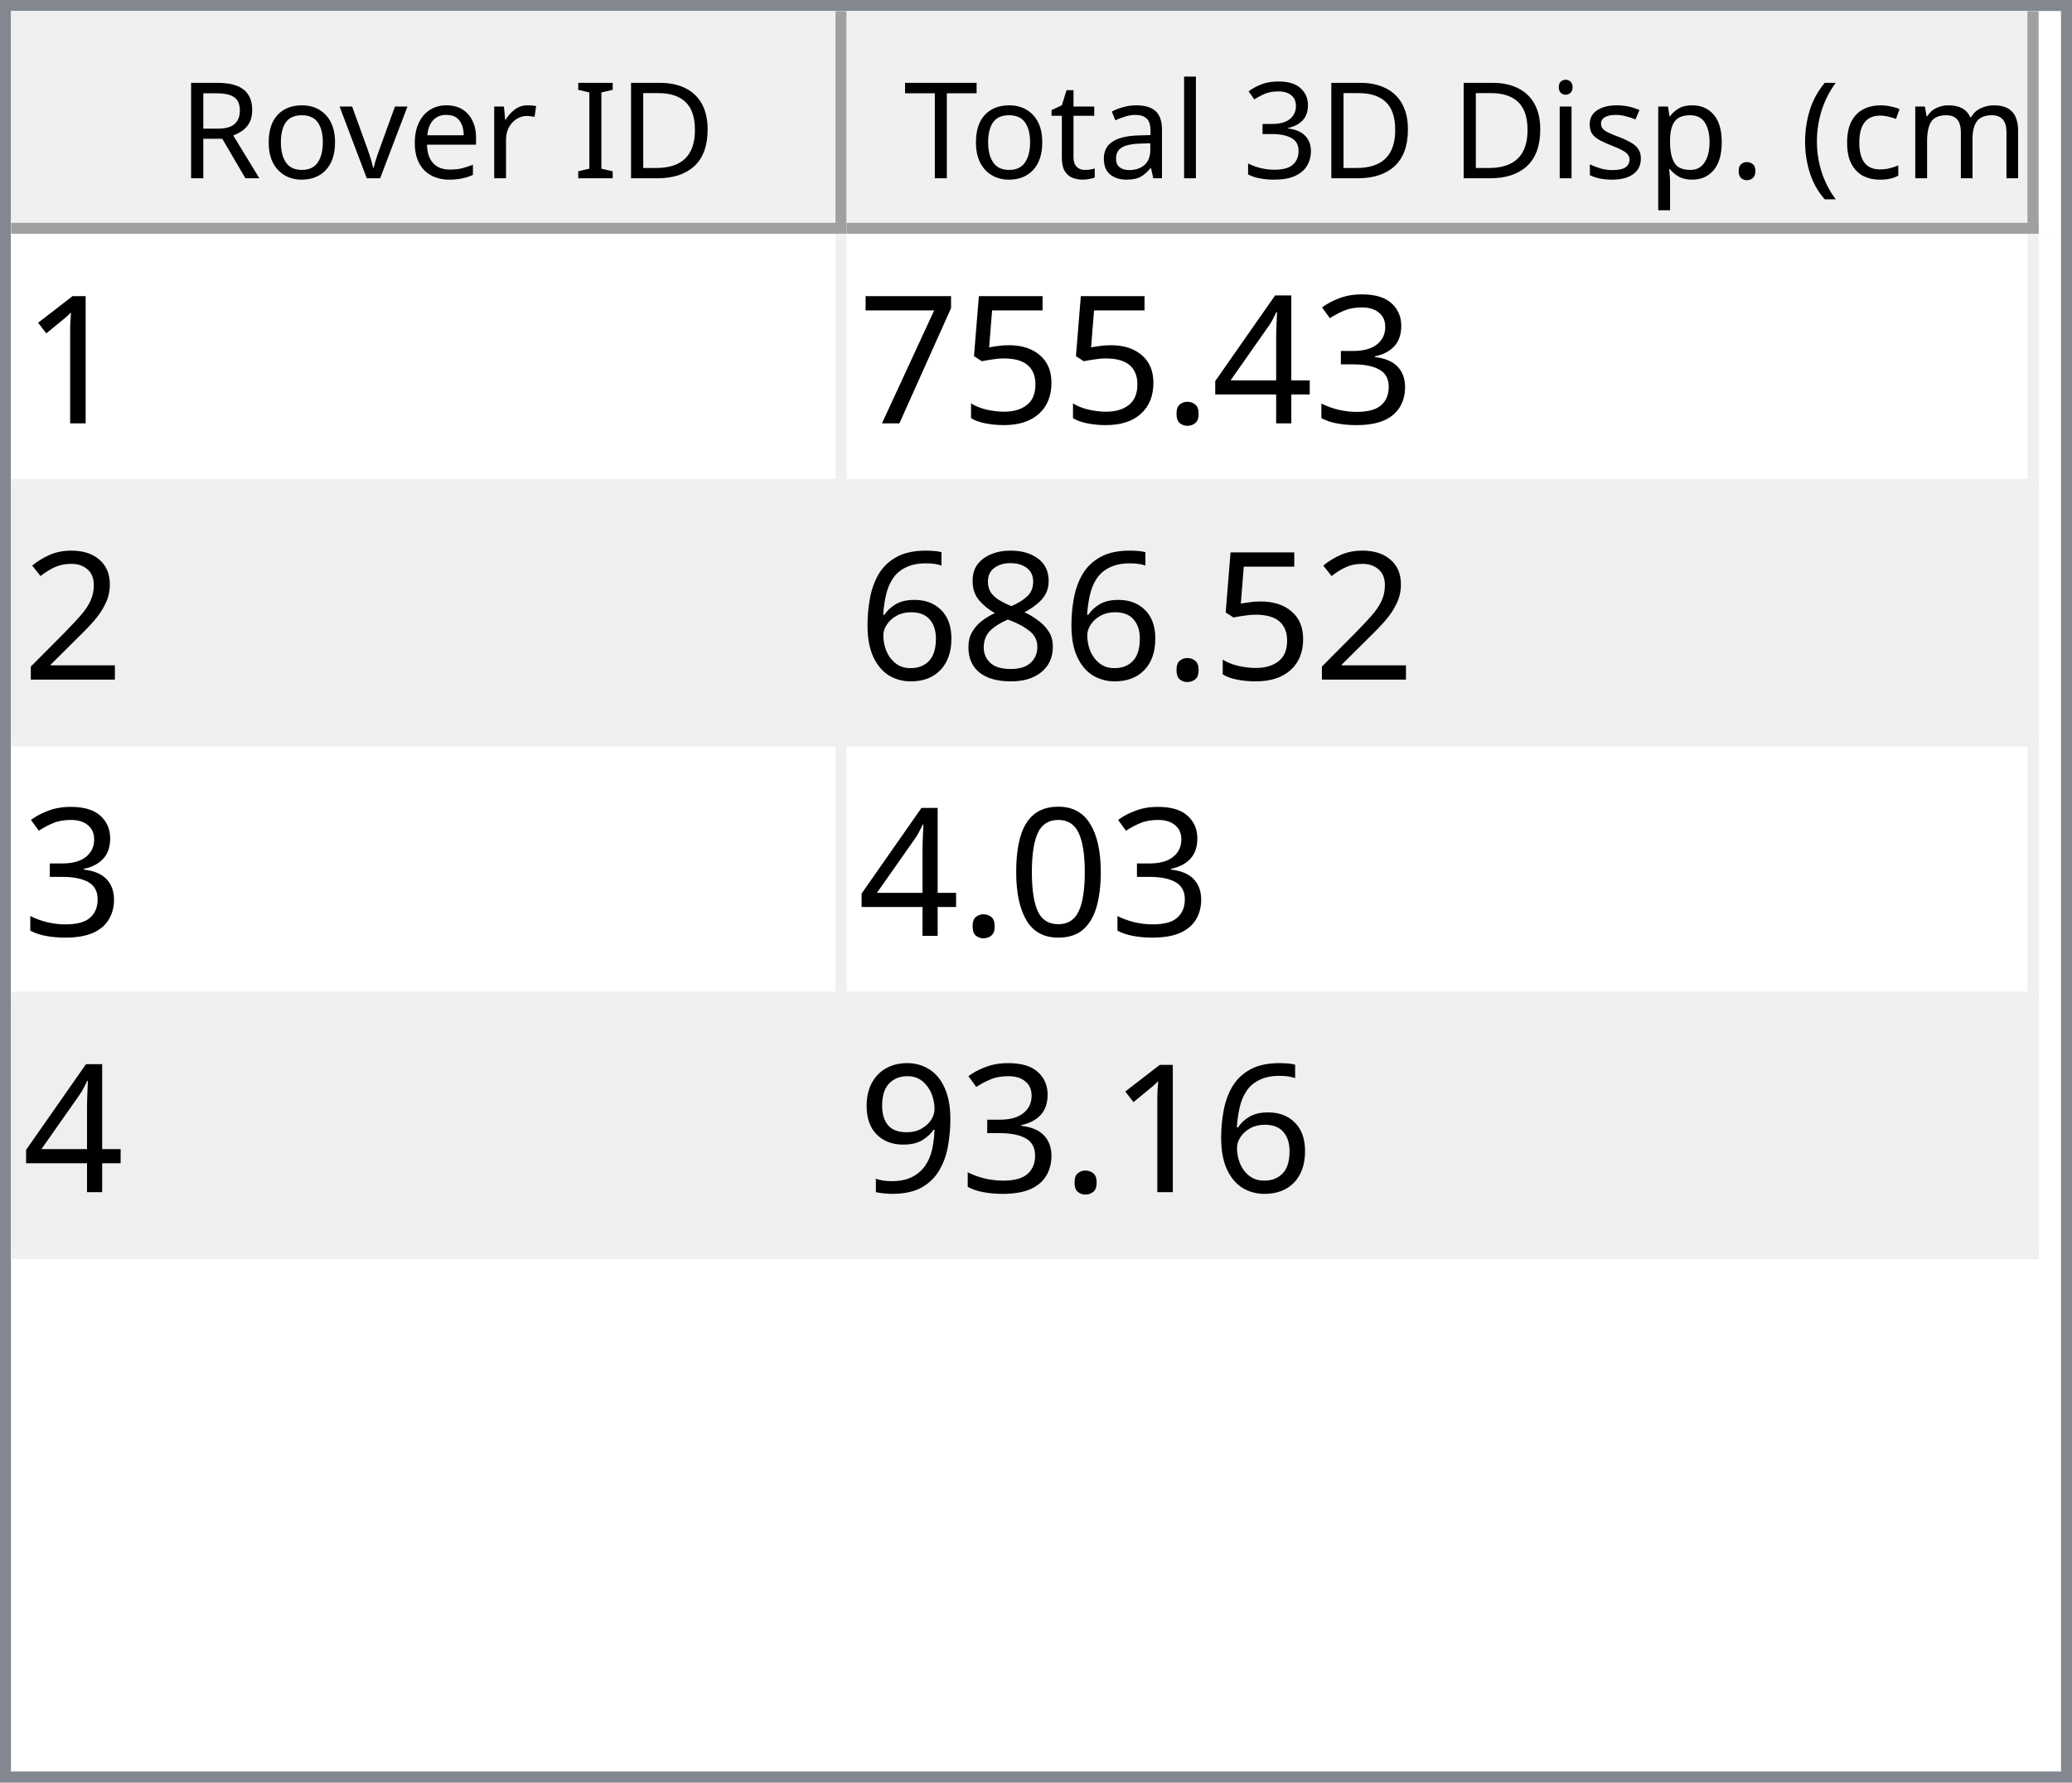
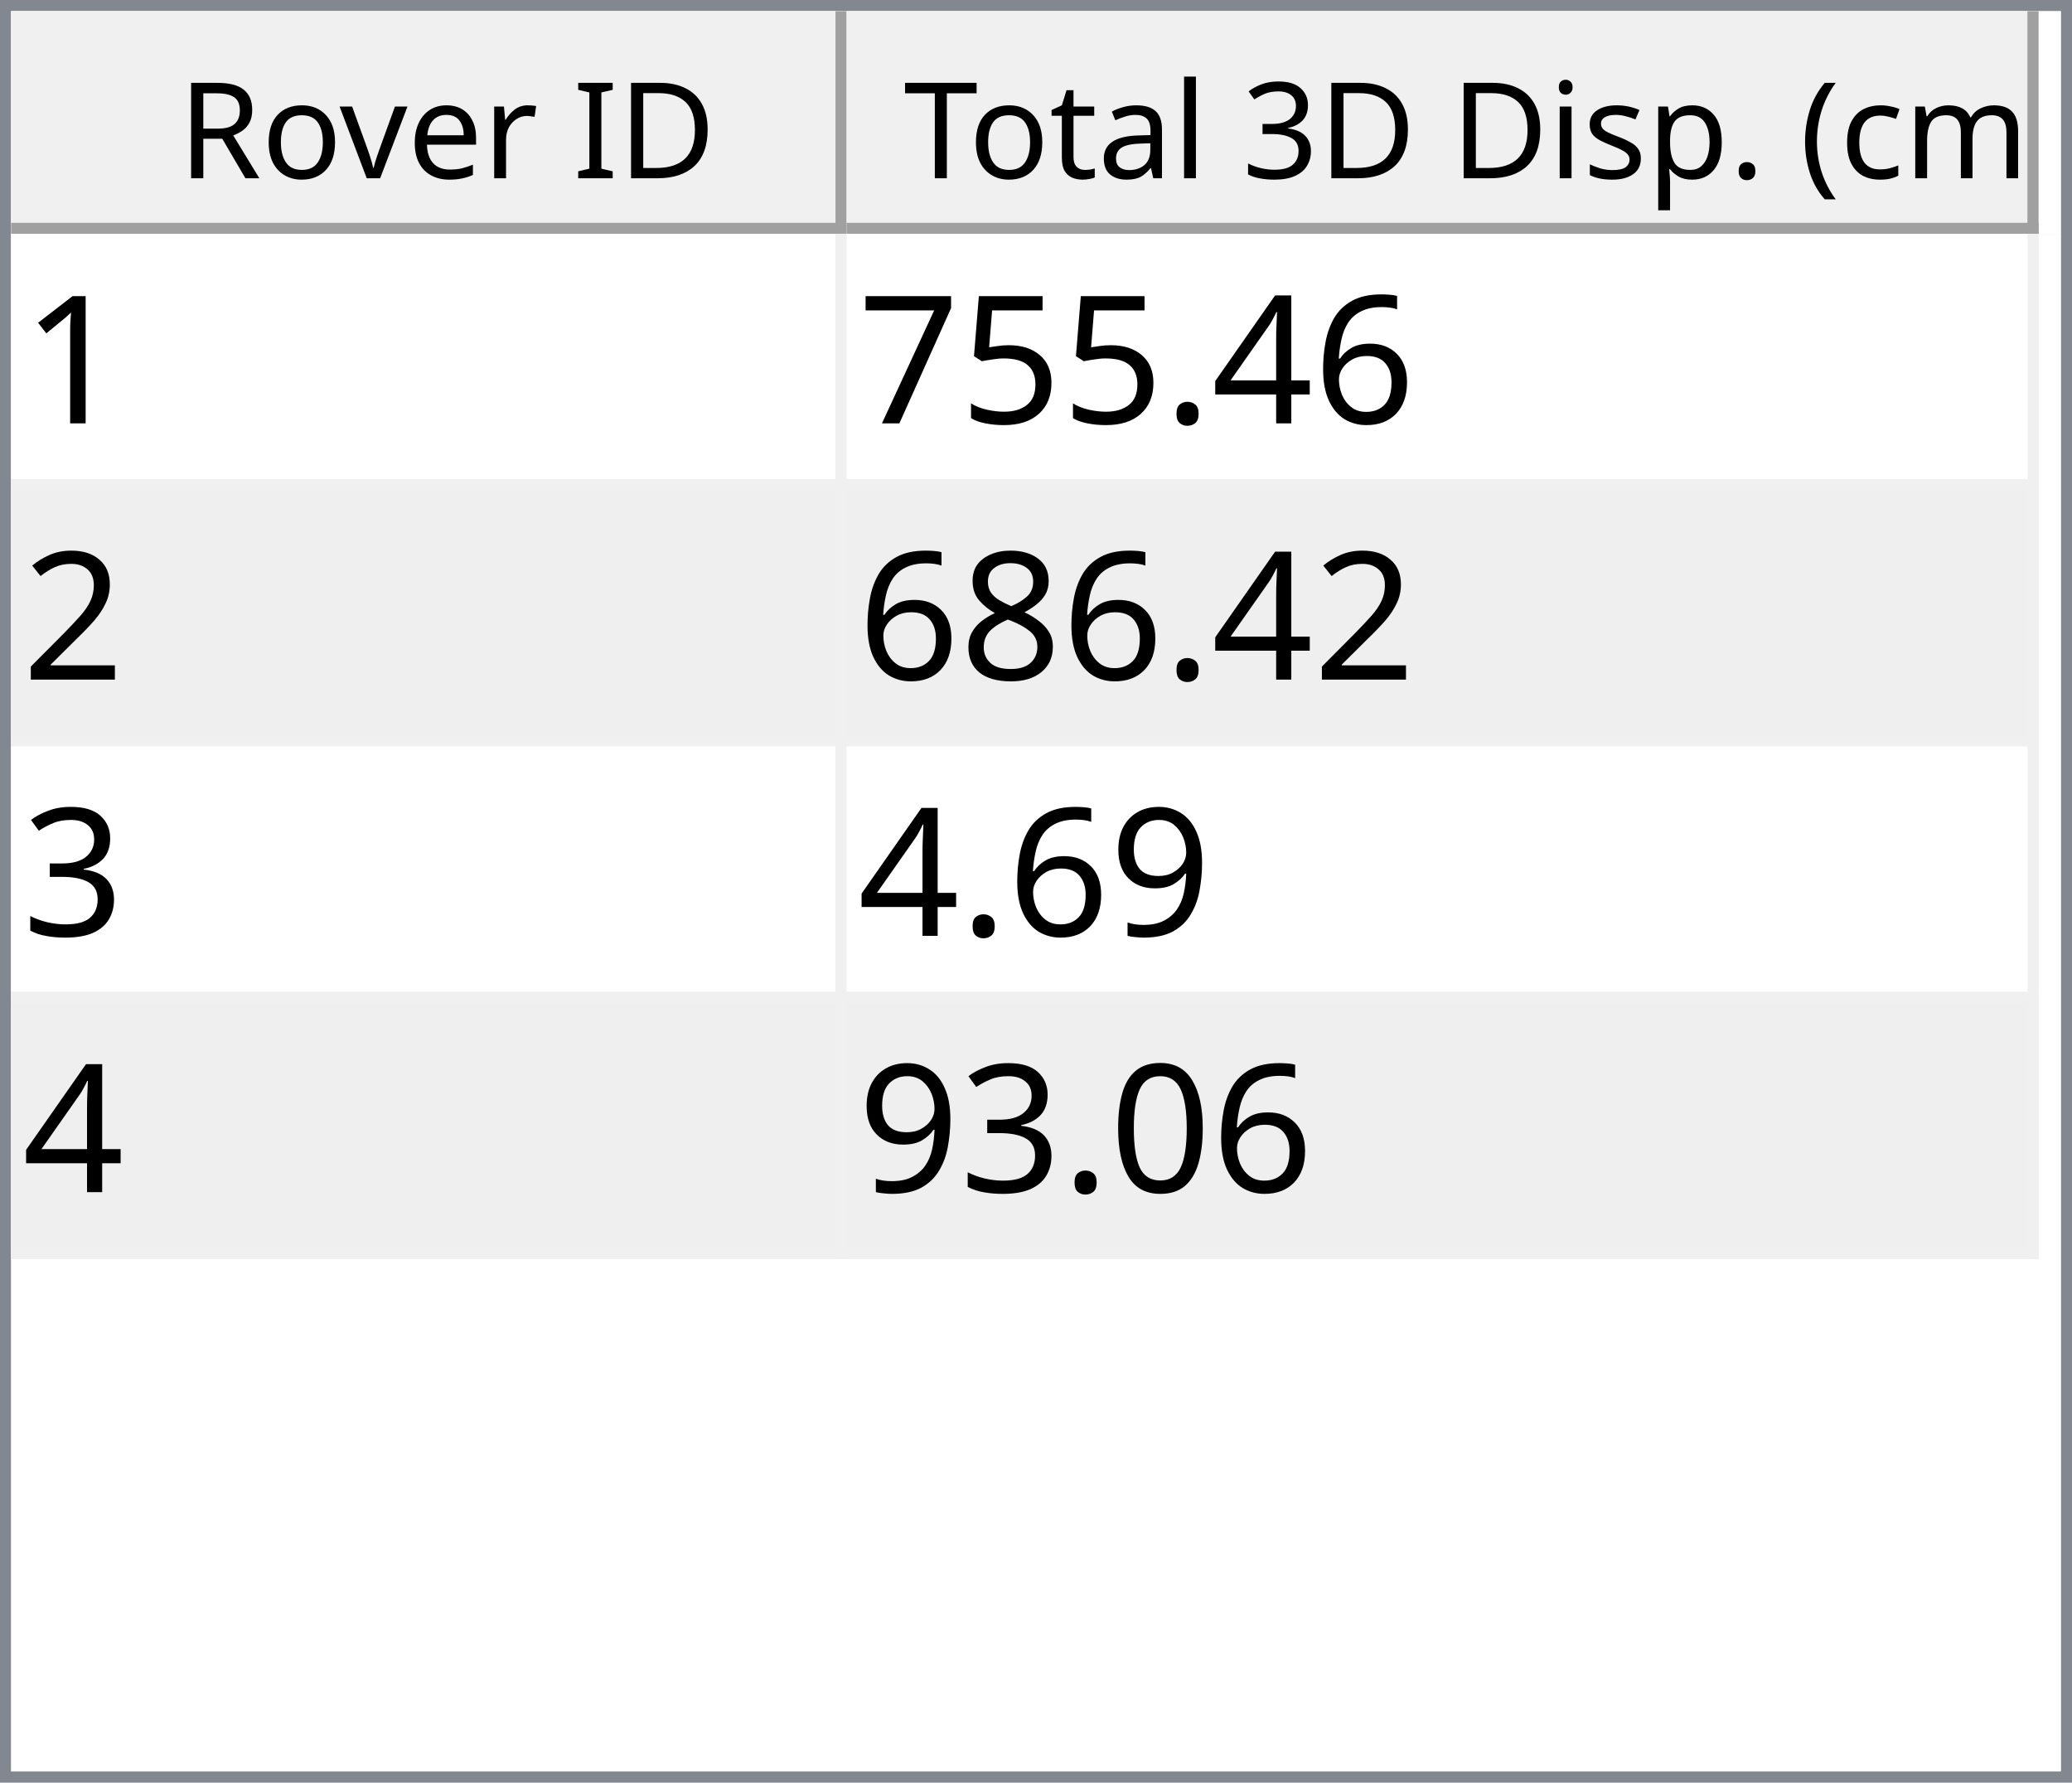
<svg xmlns="http://www.w3.org/2000/svg" style="fill-opacity:1; color-rendering:auto; color-interpolation:auto; text-rendering:auto; stroke:black; stroke-linecap:square; stroke-miterlimit:10; shape-rendering:auto; stroke-opacity:1; fill:black; stroke-dasharray:none; font-weight:normal; stroke-width:1; font-family:'Dialog'; font-style:normal; stroke-linejoin:miter; font-size:12px; stroke-dashoffset:0; image-rendering:auto;" width="186" height="160">
  <defs id="genericDefs" />
  <g>
    <defs id="defs1">
      <clipPath clipPathUnits="userSpaceOnUse" id="clipPath1">
        <path d="M0 0 L186 0 L186 160 L0 160 L0 0 Z" />
      </clipPath>
      <clipPath clipPathUnits="userSpaceOnUse" id="clipPath2">
        <path d="M0 0 L0 160 L186 160 L186 0 Z" />
      </clipPath>
      <clipPath clipPathUnits="userSpaceOnUse" id="clipPath3">
        <path d="M0 0 L0 20 L184 20 L184 0 Z" />
      </clipPath>
      <clipPath clipPathUnits="userSpaceOnUse" id="clipPath4">
        <path d="M0 0 L0 20 L75 20 L75 0 Z" />
      </clipPath>
      <clipPath clipPathUnits="userSpaceOnUse" id="clipPath5">
        <path d="M1 1 L1 19 L74 19 L74 1 Z" />
      </clipPath>
      <clipPath clipPathUnits="userSpaceOnUse" id="clipPath6">
        <path d="M0 0 L0 18 L73 18 L73 0 Z" />
      </clipPath>
      <clipPath clipPathUnits="userSpaceOnUse" id="clipPath7">
        <path d="M-0.5 -0.5 L-0.5 19.5 L74.5 19.5 L74.5 -0.5 Z" />
      </clipPath>
      <clipPath clipPathUnits="userSpaceOnUse" id="clipPath8">
        <path d="M0 0 L0 20 L107 20 L107 0 Z" />
      </clipPath>
      <clipPath clipPathUnits="userSpaceOnUse" id="clipPath9">
        <path d="M1 1 L1 19 L106 19 L106 1 Z" />
      </clipPath>
      <clipPath clipPathUnits="userSpaceOnUse" id="clipPath10">
        <path d="M0 0 L0 18 L105 18 L105 0 Z" />
      </clipPath>
      <clipPath clipPathUnits="userSpaceOnUse" id="clipPath11">
        <path d="M-0.5 -0.5 L-0.5 19.5 L106.5 19.5 L106.5 -0.5 Z" />
      </clipPath>
      <clipPath clipPathUnits="userSpaceOnUse" id="clipPath12">
        <path d="M0 0 L0 138 L184 138 L184 0 Z" />
      </clipPath>
      <clipPath clipPathUnits="userSpaceOnUse" id="clipPath13">
        <path d="M0 0 L0 92 L182 92 L182 0 Z" />
      </clipPath>
      <clipPath clipPathUnits="userSpaceOnUse" id="clipPath14">
        <path d="M-0.5 -0.5 L-0.5 91.5 L181.5 91.5 L181.5 -0.5 Z" />
      </clipPath>
      <clipPath clipPathUnits="userSpaceOnUse" id="clipPath15">
        <path d="M0 0 L0 22 L74 22 L74 0 Z" />
      </clipPath>
      <clipPath clipPathUnits="userSpaceOnUse" id="clipPath16">
        <path d="M0 0 L0 22 L106 22 L106 0 Z" />
      </clipPath>
      <font horiz-adv-x="64.551" id="font1">
        <font-face ascent="107.91" descent="25.098" units-per-em="100" style="font-style:normal; font-family:Segoe UI; font-weight:normal;" />
        <missing-glyph horiz-adv-x="64.551" d="M8.109 0 L8.109 68.266 L56.453 68.266 L56.453 0 L8.109 0 ZM15.328 7.234 L49.219 7.234 L49.219 61.031 L15.328 61.031 L15.328 7.234 Z" />
        <glyph unicode="D" horiz-adv-x="70.117" d="M9.188 0 L9.188 70.016 L28.516 70.016 Q65.531 70.016 65.531 35.891 Q65.531 19.672 55.25 9.836 Q44.969 0 27.734 0 L9.188 0 ZM17.391 62.594 L17.391 7.422 L27.828 7.422 Q41.609 7.422 49.273 14.797 Q56.938 22.172 56.938 35.688 Q56.938 62.594 28.328 62.594 L17.391 62.594 Z" />
        <glyph unicode="I" horiz-adv-x="26.611" d="M17.391 0 L9.188 0 L9.188 70.016 L17.391 70.016 L17.391 0 Z" />
        <glyph unicode=" " horiz-adv-x="27.393" d="" />
        <glyph unicode="r" horiz-adv-x="34.766" d="M34.188 41.891 Q32.078 43.5 28.125 43.5 Q23 43.5 19.555 38.672 Q16.109 33.844 16.109 25.484 L16.109 0 L8.109 0 L8.109 50 L16.109 50 L16.109 39.703 L16.312 39.703 Q18.016 44.969 21.531 47.922 Q25.047 50.875 29.391 50.875 Q32.516 50.875 34.188 50.203 L34.188 41.891 Z" />
        <glyph unicode="e" horiz-adv-x="52.295" d="M48.297 23 L12.984 23 Q13.188 14.656 17.484 10.109 Q21.781 5.562 29.297 5.562 Q37.75 5.562 44.828 11.141 L44.828 3.609 Q38.234 -1.172 27.391 -1.172 Q16.797 -1.172 10.742 5.641 Q4.688 12.453 4.688 24.812 Q4.688 36.469 11.305 43.82 Q17.922 51.172 27.734 51.172 Q37.547 51.172 42.922 44.828 Q48.297 38.484 48.297 27.203 L48.297 23 ZM40.094 29.781 Q40.047 36.719 36.75 40.578 Q33.453 44.438 27.594 44.438 Q21.922 44.438 17.969 40.383 Q14.016 36.328 13.094 29.781 L40.094 29.781 Z" />
        <glyph unicode="v" horiz-adv-x="47.9" d="M47.406 50 L27.484 0 L19.625 0 L0.688 50 L9.469 50 L22.172 13.672 Q23.578 9.672 23.922 6.688 L24.125 6.688 Q24.609 10.453 25.688 13.484 L38.969 50 L47.406 50 Z" />
        <glyph unicode="o" horiz-adv-x="58.594" d="M29 -1.172 Q17.922 -1.172 11.305 5.836 Q4.688 12.844 4.688 24.422 Q4.688 37.016 11.57 44.094 Q18.453 51.172 30.172 51.172 Q41.359 51.172 47.633 44.289 Q53.906 37.406 53.906 25.203 Q53.906 13.234 47.141 6.031 Q40.375 -1.172 29 -1.172 ZM29.594 44.438 Q21.875 44.438 17.383 39.188 Q12.891 33.938 12.891 24.703 Q12.891 15.828 17.43 10.695 Q21.969 5.562 29.594 5.562 Q37.359 5.562 41.531 10.594 Q45.703 15.625 45.703 24.906 Q45.703 34.281 41.531 39.359 Q37.359 44.438 29.594 44.438 Z" />
        <glyph unicode="R" horiz-adv-x="59.814" d="M59.375 0 L49.609 0 L37.891 19.625 Q36.281 22.359 34.766 24.289 Q33.25 26.219 31.664 27.438 Q30.078 28.656 28.25 29.219 Q26.422 29.781 24.125 29.781 L17.391 29.781 L17.391 0 L9.188 0 L9.188 70.016 L30.078 70.016 Q34.672 70.016 38.555 68.867 Q42.438 67.719 45.289 65.375 Q48.141 63.031 49.758 59.547 Q51.375 56.062 51.375 51.375 Q51.375 47.703 50.273 44.656 Q49.172 41.609 47.148 39.211 Q45.125 36.812 42.266 35.133 Q39.406 33.453 35.844 32.516 L35.844 32.328 Q37.594 31.547 38.891 30.547 Q40.188 29.547 41.359 28.18 Q42.531 26.812 43.68 25.078 Q44.828 23.344 46.234 21.047 L59.375 0 ZM17.391 62.594 L17.391 37.203 L28.516 37.203 Q31.594 37.203 34.203 38.133 Q36.812 39.062 38.719 40.797 Q40.625 42.531 41.703 45.047 Q42.781 47.562 42.781 50.688 Q42.781 56.297 39.141 59.445 Q35.5 62.594 28.609 62.594 L17.391 62.594 Z" />
        <glyph unicode=")" horiz-adv-x="30.176" d="M8.297 -15.922 L1.172 -15.922 Q16.406 2.344 16.406 26.812 Q16.406 51.469 1.078 70.016 L8.297 70.016 Q23.531 52.156 23.531 26.703 Q23.531 1.375 8.297 -15.922 Z" />
        <glyph unicode="m" horiz-adv-x="86.133" d="M79.109 0 L71.094 0 L71.094 28.719 Q71.094 37.016 68.531 40.727 Q65.969 44.438 59.906 44.438 Q54.781 44.438 51.195 39.75 Q47.609 35.062 47.609 28.516 L47.609 0 L39.594 0 L39.594 29.688 Q39.594 44.438 28.219 44.438 Q22.953 44.438 19.531 40.016 Q16.109 35.594 16.109 28.516 L16.109 0 L8.109 0 L8.109 50 L16.109 50 L16.109 42.094 L16.312 42.094 Q21.625 51.172 31.844 51.172 Q36.969 51.172 40.773 48.312 Q44.578 45.453 46 40.828 Q51.562 51.172 62.594 51.172 Q79.109 51.172 79.109 30.812 L79.109 0 Z" />
        <glyph unicode="c" horiz-adv-x="46.191" d="M42.188 2.297 Q36.422 -1.172 28.516 -1.172 Q17.828 -1.172 11.258 5.789 Q4.688 12.75 4.688 23.828 Q4.688 36.188 11.766 43.68 Q18.844 51.172 30.672 51.172 Q37.25 51.172 42.281 48.734 L42.281 40.531 Q36.719 44.438 30.375 44.438 Q22.703 44.438 17.797 38.945 Q12.891 33.453 12.891 24.516 Q12.891 15.719 17.508 10.641 Q22.125 5.562 29.891 5.562 Q36.422 5.562 42.188 9.906 L42.188 2.297 Z" />
        <glyph unicode="(" horiz-adv-x="30.176" d="M29.109 -15.922 L21.969 -15.922 Q6.844 1.375 6.844 26.703 Q6.844 52.156 21.969 70.016 L29.203 70.016 Q13.875 51.469 13.875 26.812 Q13.875 2.344 29.109 -15.922 Z" />
        <glyph unicode="." horiz-adv-x="21.68" d="M10.891 -1.078 Q8.641 -1.078 7.055 0.539 Q5.469 2.156 5.469 4.391 Q5.469 6.641 7.055 8.273 Q8.641 9.906 10.891 9.906 Q13.188 9.906 14.797 8.273 Q16.406 6.641 16.406 4.391 Q16.406 2.156 14.797 0.539 Q13.188 -1.078 10.891 -1.078 Z" />
        <glyph unicode="p" horiz-adv-x="58.789" d="M16.312 7.234 L16.109 7.234 L16.109 -23 L8.109 -23 L8.109 50 L16.109 50 L16.109 41.219 L16.312 41.219 Q22.219 51.172 33.594 51.172 Q43.266 51.172 48.688 44.461 Q54.109 37.75 54.109 26.469 Q54.109 13.922 48 6.375 Q41.891 -1.172 31.297 -1.172 Q21.578 -1.172 16.312 7.234 ZM16.109 27.391 L16.109 20.406 Q16.109 14.203 20.141 9.883 Q24.172 5.562 30.375 5.562 Q37.641 5.562 41.773 11.133 Q45.906 16.703 45.906 26.609 Q45.906 34.969 42.047 39.703 Q38.188 44.438 31.594 44.438 Q24.609 44.438 20.359 39.578 Q16.109 34.719 16.109 27.391 Z" />
        <glyph unicode="s" horiz-adv-x="42.432" d="M5.078 1.812 L5.078 10.406 Q11.625 5.562 19.484 5.562 Q30.031 5.562 30.031 12.594 Q30.031 14.594 29.125 15.992 Q28.219 17.391 26.68 18.461 Q25.141 19.531 23.07 20.383 Q21 21.234 18.609 22.172 Q15.281 23.484 12.766 24.828 Q10.25 26.172 8.57 27.859 Q6.891 29.547 6.031 31.695 Q5.172 33.844 5.172 36.719 Q5.172 40.234 6.789 42.945 Q8.406 45.656 11.086 47.484 Q13.766 49.312 17.211 50.242 Q20.656 51.172 24.312 51.172 Q30.812 51.172 35.938 48.922 L35.938 40.828 Q30.422 44.438 23.25 44.438 Q21 44.438 19.195 43.922 Q17.391 43.406 16.094 42.477 Q14.797 41.547 14.086 40.258 Q13.375 38.969 13.375 37.406 Q13.375 35.453 14.086 34.133 Q14.797 32.812 16.164 31.789 Q17.531 30.766 19.484 29.938 Q21.438 29.109 23.922 28.125 Q27.25 26.859 29.883 25.516 Q32.516 24.172 34.375 22.484 Q36.234 20.797 37.234 18.602 Q38.234 16.406 38.234 13.375 Q38.234 9.672 36.602 6.938 Q34.969 4.203 32.234 2.398 Q29.5 0.594 25.93 -0.289 Q22.359 -1.172 18.453 -1.172 Q10.75 -1.172 5.078 1.812 Z" />
        <glyph unicode="i" horiz-adv-x="24.219" d="M12.203 62.703 Q10.062 62.703 8.547 64.164 Q7.031 65.625 7.031 67.875 Q7.031 70.125 8.547 71.609 Q10.062 73.094 12.203 73.094 Q14.406 73.094 15.945 71.609 Q17.484 70.125 17.484 67.875 Q17.484 65.719 15.945 64.211 Q14.406 62.703 12.203 62.703 ZM16.109 0 L8.109 0 L8.109 50 L16.109 50 L16.109 0 Z" />
        <glyph unicode="3" horiz-adv-x="53.906" d="M46.531 19.828 Q46.531 15.094 44.75 11.211 Q42.969 7.328 39.719 4.57 Q36.469 1.812 31.93 0.297 Q27.391 -1.219 21.922 -1.219 Q11.922 -1.219 6 2.594 L6 11.188 Q13.094 5.609 22.219 5.609 Q25.875 5.609 28.828 6.539 Q31.781 7.469 33.906 9.227 Q36.031 10.984 37.18 13.477 Q38.328 15.969 38.328 19.094 Q38.328 32.812 18.797 32.812 L12.984 32.812 L12.984 39.594 L18.5 39.594 Q35.797 39.594 35.797 52.484 Q35.797 64.406 22.609 64.406 Q15.188 64.406 8.688 59.422 L8.688 67.188 Q15.375 71.188 24.609 71.188 Q29 71.188 32.57 69.969 Q36.141 68.75 38.68 66.555 Q41.219 64.359 42.609 61.281 Q44 58.203 44 54.5 Q44 40.672 30.031 36.719 L30.031 36.531 Q33.594 36.141 36.625 34.797 Q39.656 33.453 41.852 31.305 Q44.047 29.156 45.289 26.25 Q46.531 23.344 46.531 19.828 Z" />
        <glyph unicode="l" horiz-adv-x="24.219" d="M16.109 0 L8.109 0 L8.109 74.031 L16.109 74.031 L16.109 0 Z" />
        <glyph unicode="a" horiz-adv-x="50.879" d="M43.891 0 L35.891 0 L35.891 7.812 L35.688 7.812 Q30.469 -1.172 20.312 -1.172 Q12.844 -1.172 8.617 2.781 Q4.391 6.734 4.391 13.281 Q4.391 27.297 20.906 29.594 L35.891 31.688 Q35.891 44.438 25.594 44.438 Q16.547 44.438 9.281 38.281 L9.281 46.484 Q16.656 51.172 26.266 51.172 Q43.891 51.172 43.891 32.516 L43.891 0 ZM35.891 25.297 L23.828 23.641 Q18.266 22.859 15.43 20.875 Q12.594 18.891 12.594 13.875 Q12.594 10.203 15.211 7.883 Q17.828 5.562 22.172 5.562 Q28.125 5.562 32.008 9.742 Q35.891 13.922 35.891 20.312 L35.891 25.297 Z" />
        <glyph unicode="t" horiz-adv-x="33.887" d="M31.297 0.484 Q28.469 -1.078 23.828 -1.078 Q10.688 -1.078 10.688 13.578 L10.688 43.172 L2.094 43.172 L2.094 50 L10.688 50 L10.688 62.203 L18.703 64.797 L18.703 50 L31.297 50 L31.297 43.172 L18.703 43.172 L18.703 14.984 Q18.703 9.969 20.414 7.82 Q22.125 5.672 26.078 5.672 Q29.109 5.672 31.297 7.328 L31.297 0.484 Z" />
        <glyph unicode="T" horiz-adv-x="52.393" d="M50.594 62.594 L30.375 62.594 L30.375 0 L22.172 0 L22.172 62.594 L2 62.594 L2 70.016 L50.594 70.016 L50.594 62.594 Z" />
      </font>
      <font horiz-adv-x="75.0" id="font2">
        <font-face ascent="100.537" descent="21.973" units-per-em="100" style="font-style:normal; font-family:sans-serif; font-weight:normal;" />
        <missing-glyph horiz-adv-x="75.0" d="M12.5 0 L12.5 62.5 L62.5 62.5 L62.5 0 L12.5 0 ZM14.062 1.562 L60.938 1.562 L60.938 60.938 L14.062 60.938 L14.062 1.562 Z" />
        <glyph unicode="1" horiz-adv-x="55.615" d="M37.25 0 L28.469 0 L28.469 56 Q25.297 52.984 20.141 49.953 Q14.984 46.922 10.891 45.406 L10.891 53.906 Q18.266 57.375 23.781 62.305 Q29.297 67.234 31.594 71.875 L37.25 71.875 L37.25 0 Z" />
-         <glyph unicode="3" horiz-adv-x="55.615" d="M4.203 18.891 L12.984 20.062 Q14.5 12.594 18.141 9.297 Q21.781 6 27 6 Q33.203 6 37.477 10.297 Q41.75 14.594 41.75 20.953 Q41.75 27 37.797 30.93 Q33.844 34.859 27.734 34.859 Q25.25 34.859 21.531 33.891 L22.516 41.609 Q23.391 41.5 23.922 41.5 Q29.547 41.5 34.039 44.43 Q38.531 47.359 38.531 53.469 Q38.531 58.297 35.258 61.477 Q31.984 64.656 26.812 64.656 Q21.688 64.656 18.266 61.43 Q14.844 58.203 13.875 51.766 L5.078 53.328 Q6.688 62.156 12.398 67.016 Q18.109 71.875 26.609 71.875 Q32.469 71.875 37.398 69.359 Q42.328 66.844 44.945 62.5 Q47.562 58.156 47.562 53.266 Q47.562 48.641 45.07 44.828 Q42.578 41.016 37.703 38.766 Q44.047 37.312 47.562 32.695 Q51.078 28.078 51.078 21.141 Q51.078 11.766 44.242 5.25 Q37.406 -1.266 26.953 -1.266 Q17.531 -1.266 11.305 4.352 Q5.078 9.969 4.203 18.891 Z" />
+         <glyph unicode="6" horiz-adv-x="55.615" d="M49.75 54.047 L41.016 53.375 Q39.844 58.547 37.703 60.891 Q34.125 64.656 28.906 64.656 Q24.703 64.656 21.531 62.312 Q17.391 59.281 14.992 53.469 Q12.594 47.656 12.5 36.922 Q15.672 41.75 20.266 44.094 Q24.859 46.438 29.891 46.438 Q38.672 46.438 44.852 39.969 Q51.031 33.5 51.031 23.25 Q51.031 16.5 48.125 10.719 Q45.219 4.938 40.141 1.859 Q35.062 -1.219 28.609 -1.219 Q17.625 -1.219 10.695 6.859 Q3.766 14.938 3.766 33.5 Q3.766 54.25 11.422 63.672 Q18.109 71.875 29.438 71.875 Q37.891 71.875 43.289 67.141 Q48.688 62.406 49.75 54.047 ZM13.875 23.188 Q13.875 18.656 15.797 14.508 Q17.719 10.359 21.188 8.18 Q24.656 6 28.469 6 Q34.031 6 38.039 10.492 Q42.047 14.984 42.047 22.703 Q42.047 30.125 38.086 34.398 Q34.125 38.672 28.125 38.672 Q22.172 38.672 18.023 34.398 Q13.875 30.125 13.875 23.188 Z" />
        <glyph unicode="4" horiz-adv-x="55.615" d="M32.328 0 L32.328 17.141 L1.266 17.141 L1.266 25.203 L33.938 71.578 L41.109 71.578 L41.109 25.203 L50.781 25.203 L50.781 17.141 L41.109 17.141 L41.109 0 L32.328 0 ZM32.328 25.203 L32.328 57.469 L9.906 25.203 L32.328 25.203 Z" />
        <glyph unicode="." horiz-adv-x="27.783" d="M9.078 0 L9.078 10.016 L19.094 10.016 L19.094 0 L9.078 0 Z" />
        <glyph unicode="5" horiz-adv-x="55.615" d="M4.156 18.75 L13.375 19.531 Q14.406 12.797 18.141 9.398 Q21.875 6 27.156 6 Q33.5 6 37.891 10.789 Q42.281 15.578 42.281 23.484 Q42.281 31 38.062 35.352 Q33.844 39.703 27 39.703 Q22.75 39.703 19.336 37.773 Q15.922 35.844 13.969 32.766 L5.719 33.844 L12.641 70.609 L48.25 70.609 L48.25 62.203 L19.672 62.203 L15.828 42.969 Q22.266 47.469 29.344 47.469 Q38.719 47.469 45.164 40.969 Q51.609 34.469 51.609 24.266 Q51.609 14.547 45.953 7.469 Q39.062 -1.219 27.156 -1.219 Q17.391 -1.219 11.211 4.25 Q5.031 9.719 4.156 18.75 Z" />
        <glyph unicode="7" horiz-adv-x="55.615" d="M4.734 62.203 L4.734 70.656 L51.078 70.656 L51.078 63.812 Q44.234 56.547 37.523 44.484 Q30.812 32.422 27.156 19.672 Q24.516 10.688 23.781 0 L14.75 0 Q14.891 8.453 18.062 20.414 Q21.234 32.375 27.172 43.484 Q33.109 54.594 39.797 62.203 L4.734 62.203 Z" />
        <glyph unicode="2" horiz-adv-x="55.615" d="M50.344 8.453 L50.344 0 L3.031 0 Q2.938 3.172 4.047 6.109 Q5.859 10.938 9.836 15.625 Q13.812 20.312 21.344 26.469 Q33.016 36.031 37.117 41.625 Q41.219 47.219 41.219 52.203 Q41.219 57.422 37.477 61.008 Q33.734 64.594 27.734 64.594 Q21.391 64.594 17.578 60.789 Q13.766 56.984 13.719 50.25 L4.688 51.172 Q5.609 61.281 11.664 66.578 Q17.719 71.875 27.938 71.875 Q38.234 71.875 44.242 66.164 Q50.25 60.453 50.25 52 Q50.25 47.703 48.492 43.555 Q46.734 39.406 42.656 34.812 Q38.578 30.219 29.109 22.219 Q21.188 15.578 18.945 13.211 Q16.703 10.844 15.234 8.453 L50.344 8.453 Z" />
        <glyph unicode="8" horiz-adv-x="55.615" d="M17.672 38.812 Q12.203 40.828 9.57 44.539 Q6.938 48.25 6.938 53.422 Q6.938 61.234 12.555 66.555 Q18.172 71.875 27.484 71.875 Q36.859 71.875 42.578 66.43 Q48.297 60.984 48.297 53.172 Q48.297 48.188 45.68 44.508 Q43.062 40.828 37.75 38.812 Q44.344 36.672 47.781 31.883 Q51.219 27.094 51.219 20.453 Q51.219 11.281 44.727 5.031 Q38.234 -1.219 27.641 -1.219 Q17.047 -1.219 10.547 5.055 Q4.047 11.328 4.047 20.703 Q4.047 27.688 7.594 32.398 Q11.141 37.109 17.672 38.812 ZM15.922 53.719 Q15.922 48.641 19.195 45.414 Q22.469 42.188 27.688 42.188 Q32.766 42.188 36.016 45.383 Q39.266 48.578 39.266 53.219 Q39.266 58.062 35.914 61.359 Q32.562 64.656 27.594 64.656 Q22.562 64.656 19.242 61.43 Q15.922 58.203 15.922 53.719 ZM13.094 20.656 Q13.094 16.891 14.875 13.375 Q16.656 9.859 20.172 7.93 Q23.688 6 27.734 6 Q34.031 6 38.133 10.055 Q42.234 14.109 42.234 20.359 Q42.234 26.703 38.016 30.859 Q33.797 35.016 27.438 35.016 Q21.234 35.016 17.164 30.914 Q13.094 26.812 13.094 20.656 Z" />
-         <glyph unicode="6" horiz-adv-x="55.615" d="M49.75 54.047 L41.016 53.375 Q39.844 58.547 37.703 60.891 Q34.125 64.656 28.906 64.656 Q24.703 64.656 21.531 62.312 Q17.391 59.281 14.992 53.469 Q12.594 47.656 12.5 36.922 Q15.672 41.75 20.266 44.094 Q24.859 46.438 29.891 46.438 Q38.672 46.438 44.852 39.969 Q51.031 33.5 51.031 23.25 Q51.031 16.5 48.125 10.719 Q45.219 4.938 40.141 1.859 Q35.062 -1.219 28.609 -1.219 Q17.625 -1.219 10.695 6.859 Q3.766 14.938 3.766 33.5 Q3.766 54.25 11.422 63.672 Q18.109 71.875 29.438 71.875 Q37.891 71.875 43.289 67.141 Q48.688 62.406 49.75 54.047 ZM13.875 23.188 Q13.875 18.656 15.797 14.508 Q17.719 10.359 21.188 8.18 Q24.656 6 28.469 6 Q34.031 6 38.039 10.492 Q42.047 14.984 42.047 22.703 Q42.047 30.125 38.086 34.398 Q34.125 38.672 28.125 38.672 Q22.172 38.672 18.023 34.398 Q13.875 30.125 13.875 23.188 Z" />
+         <glyph unicode="3" horiz-adv-x="55.615" d="M4.203 18.891 L12.984 20.062 Q14.5 12.594 18.141 9.297 Q21.781 6 27 6 Q33.203 6 37.477 10.297 Q41.75 14.594 41.75 20.953 Q41.75 27 37.797 30.93 Q33.844 34.859 27.734 34.859 Q25.25 34.859 21.531 33.891 L22.516 41.609 Q23.391 41.5 23.922 41.5 Q29.547 41.5 34.039 44.43 Q38.531 47.359 38.531 53.469 Q38.531 58.297 35.258 61.477 Q31.984 64.656 26.812 64.656 Q21.688 64.656 18.266 61.43 Q14.844 58.203 13.875 51.766 L5.078 53.328 Q6.688 62.156 12.398 67.016 Q18.109 71.875 26.609 71.875 Q32.469 71.875 37.398 69.359 Q42.328 66.844 44.945 62.5 Q47.562 58.156 47.562 53.266 Q47.562 48.641 45.07 44.828 Q42.578 41.016 37.703 38.766 Q44.047 37.312 47.562 32.695 Q51.078 28.078 51.078 21.141 Q51.078 11.766 44.242 5.25 Q37.406 -1.266 26.953 -1.266 Q17.531 -1.266 11.305 4.352 Q5.078 9.969 4.203 18.891 Z" />
+         <glyph unicode="9" horiz-adv-x="55.615" d="M5.469 16.547 L13.922 17.328 Q14.984 11.375 18.016 8.688 Q21.047 6 25.781 6 Q29.828 6 32.883 7.859 Q35.938 9.719 37.891 12.82 Q39.844 15.922 41.164 21.195 Q42.484 26.469 42.484 31.938 Q42.484 32.516 42.438 33.688 Q39.797 29.5 35.234 26.883 Q30.672 24.266 25.344 24.266 Q16.453 24.266 10.305 30.711 Q4.156 37.156 4.156 47.703 Q4.156 58.594 10.578 65.234 Q17 71.875 26.656 71.875 Q33.641 71.875 39.43 68.117 Q45.219 64.359 48.219 57.398 Q51.219 50.438 51.219 37.25 Q51.219 23.531 48.242 15.406 Q45.266 7.281 39.383 3.031 Q33.5 -1.219 25.594 -1.219 Q17.188 -1.219 11.867 3.445 Q6.547 8.109 5.469 16.547 ZM41.453 48.141 Q41.453 55.719 37.43 60.156 Q33.406 64.594 27.734 64.594 Q21.875 64.594 17.531 59.812 Q13.188 55.031 13.188 47.406 Q13.188 40.578 17.312 36.305 Q21.438 32.031 27.484 32.031 Q33.594 32.031 37.523 36.305 Q41.453 40.578 41.453 48.141 Z" />
        <glyph unicode="0" horiz-adv-x="55.615" d="M4.156 35.297 Q4.156 48 6.766 55.742 Q9.375 63.484 14.523 67.68 Q19.672 71.875 27.484 71.875 Q33.25 71.875 37.594 69.555 Q41.938 67.234 44.773 62.867 Q47.609 58.5 49.219 52.227 Q50.828 45.953 50.828 35.297 Q50.828 22.703 48.242 14.969 Q45.656 7.234 40.508 3.008 Q35.359 -1.219 27.484 -1.219 Q17.141 -1.219 11.234 6.203 Q4.156 15.141 4.156 35.297 ZM13.188 35.297 Q13.188 17.672 17.312 11.836 Q21.438 6 27.484 6 Q33.547 6 37.672 11.859 Q41.797 17.719 41.797 35.297 Q41.797 52.984 37.672 58.789 Q33.547 64.594 27.391 64.594 Q21.344 64.594 17.719 59.469 Q13.188 52.938 13.188 35.297 Z" />
-         <glyph unicode="9" horiz-adv-x="55.615" d="M5.469 16.547 L13.922 17.328 Q14.984 11.375 18.016 8.688 Q21.047 6 25.781 6 Q29.828 6 32.883 7.859 Q35.938 9.719 37.891 12.82 Q39.844 15.922 41.164 21.195 Q42.484 26.469 42.484 31.938 Q42.484 32.516 42.438 33.688 Q39.797 29.5 35.234 26.883 Q30.672 24.266 25.344 24.266 Q16.453 24.266 10.305 30.711 Q4.156 37.156 4.156 47.703 Q4.156 58.594 10.578 65.234 Q17 71.875 26.656 71.875 Q33.641 71.875 39.43 68.117 Q45.219 64.359 48.219 57.398 Q51.219 50.438 51.219 37.25 Q51.219 23.531 48.242 15.406 Q45.266 7.281 39.383 3.031 Q33.5 -1.219 25.594 -1.219 Q17.188 -1.219 11.867 3.445 Q6.547 8.109 5.469 16.547 ZM41.453 48.141 Q41.453 55.719 37.43 60.156 Q33.406 64.594 27.734 64.594 Q21.875 64.594 17.531 59.812 Q13.188 55.031 13.188 47.406 Q13.188 40.578 17.312 36.305 Q21.438 32.031 27.484 32.031 Q33.594 32.031 37.523 36.305 Q41.453 40.578 41.453 48.141 Z" />
      </font>
    </defs>
    <g style="fill:white; stroke:white;">
      <rect x="0" y="0" width="186" style="clip-path:url(#clipPath1); stroke:none;" height="160" />
    </g>
    <g style="fill:white; text-rendering:optimizeSpeed; color-rendering:optimizeSpeed; image-rendering:optimizeSpeed; shape-rendering:crispEdges; stroke:white; color-interpolation:sRGB;">
      <rect x="0" width="186" height="160" y="0" style="stroke:none;" />
      <path style="stroke:none;" d="M0 160 L186 160 L186 0 L0 0 Z" />
    </g>
    <g style="fill:rgb(240,240,240); font-family:'Segoe UI'; stroke:rgb(240,240,240);">
      <rect x="0" y="0" width="186" style="clip-path:url(#clipPath2); stroke:none;" height="160" />
    </g>
    <g style="fill:rgb(130,135,144); font-family:'Segoe UI'; stroke:rgb(130,135,144);">
      <path d="M0 0 L186 0 L186 160 L0 160 L0 0 ZM1 1 L185 1 L185 159 L1 159 L1 1 Z" style="fill-rule:evenodd; clip-path:url(#clipPath2); stroke:none;" />
    </g>
    <g style="fill:white; font-family:'Segoe UI'; stroke:white;" transform="translate(1,1)">
      <rect x="0" y="0" width="184" style="clip-path:url(#clipPath3); stroke:none;" height="20" />
    </g>
    <g style="fill:rgb(240,240,240); font-family:'Segoe UI'; stroke:rgb(240,240,240);" transform="translate(1,1)">
      <rect x="0" y="0" width="75" style="clip-path:url(#clipPath4); stroke:none;" height="20" />
    </g>
    <g style="font-family:'Segoe UI';" transform="translate(2,2)">
      <text x="14" xml:space="preserve" y="14" style="clip-path:url(#clipPath6); stroke:none;">Rover ID</text>
    </g>
    <g style="fill:rgb(160,160,160); font-family:'Segoe UI'; stroke:rgb(160,160,160); stroke-linejoin:bevel;" transform="translate(1.5,1.5)">
      <line x1="74" x2="74" y1="0" style="fill:none; clip-path:url(#clipPath7);" y2="19" />
    </g>
    <g style="fill:rgb(160,160,160); font-family:'Segoe UI'; stroke:rgb(160,160,160); stroke-linejoin:bevel;" transform="matrix(1,0,0,1,1,1) translate(0.5,0.5)">
      <line x1="0" x2="74" y1="19" style="fill:none; clip-path:url(#clipPath7);" y2="19" />
    </g>
    <g style="fill:rgb(240,240,240); font-family:'Segoe UI'; stroke:rgb(240,240,240);" transform="translate(76,1)">
      <rect x="0" y="0" width="107" style="clip-path:url(#clipPath8); stroke:none;" height="20" />
    </g>
    <g style="font-family:'Segoe UI';" transform="translate(77,2)">
      <text x="1" xml:space="preserve" y="14" style="clip-path:url(#clipPath10); stroke:none;"> Total 3D Disp. (cm)</text>
    </g>
    <g style="fill:rgb(160,160,160); font-family:'Segoe UI'; stroke:rgb(160,160,160); stroke-linejoin:bevel;" transform="translate(76.5,1.5)">
      <line x1="106" x2="106" y1="0" style="fill:none; clip-path:url(#clipPath11);" y2="19" />
    </g>
    <g style="fill:rgb(160,160,160); font-family:'Segoe UI'; stroke:rgb(160,160,160); stroke-linejoin:bevel;" transform="matrix(1,0,0,1,76,1) translate(0.5,0.5)">
      <line x1="0" x2="106" y1="19" style="fill:none; clip-path:url(#clipPath11);" y2="19" />
    </g>
    <g style="fill:white; font-family:'Segoe UI'; stroke:white;" transform="translate(1,21)">
      <rect x="0" y="0" width="184" style="clip-path:url(#clipPath12); stroke:none;" height="138" />
    </g>
    <g style="fill:rgb(240,240,240); font-size:16px; font-family:sans-serif; stroke:rgb(240,240,240);" transform="translate(1,21)">
      <rect x="0" y="0" width="182" style="clip-path:url(#clipPath13); stroke:none;" height="92" />
      <line transform="translate(0.5,0.5)" x1="0" x2="181" y1="22" style="clip-path:url(#clipPath14); fill:none; stroke-linejoin:bevel;" y2="22" />
    </g>
    <g transform="matrix(1,0,0,1,1,21) translate(0.5,0.5)" style="fill:rgb(240,240,240); font-size:16px; font-family:sans-serif; stroke:rgb(240,240,240); stroke-linejoin:bevel;">
      <line x1="0" x2="181" y1="45" style="fill:none; clip-path:url(#clipPath14);" y2="45" />
    </g>
    <g transform="matrix(1,0,0,1,1,21) translate(0.5,0.5)" style="fill:rgb(240,240,240); font-size:16px; font-family:sans-serif; stroke:rgb(240,240,240); stroke-linejoin:bevel;">
      <line x1="0" x2="181" y1="68" style="fill:none; clip-path:url(#clipPath14);" y2="68" />
    </g>
    <g transform="matrix(1,0,0,1,1,21) translate(0.5,0.5)" style="fill:rgb(240,240,240); font-size:16px; font-family:sans-serif; stroke:rgb(240,240,240); stroke-linejoin:bevel;">
      <line x1="0" x2="181" y1="91" style="fill:none; clip-path:url(#clipPath14);" y2="91" />
    </g>
    <g transform="matrix(1,0,0,1,1,21) translate(0.5,0.5)" style="fill:rgb(240,240,240); font-size:16px; font-family:sans-serif; stroke:rgb(240,240,240); stroke-linejoin:bevel;">
      <line x1="74" x2="74" y1="0" style="fill:none; clip-path:url(#clipPath14);" y2="91" />
    </g>
    <g transform="matrix(1,0,0,1,1,21) translate(0.5,0.5)" style="fill:rgb(240,240,240); font-size:16px; font-family:sans-serif; stroke:rgb(240,240,240); stroke-linejoin:bevel;">
      <line x1="181" x2="181" y1="0" style="fill:none; clip-path:url(#clipPath14);" y2="91" />
    </g>
    <g style="fill:white; font-size:16px; font-family:sans-serif; stroke:white;" transform="matrix(1,0,0,1,1,21)">
      <rect x="0" y="0" width="74" style="clip-path:url(#clipPath15); stroke:none;" height="22" />
      <text x="1" y="17" style="fill:black; clip-path:url(#clipPath15); stroke:none;" xml:space="preserve">1</text>
    </g>
    <g style="fill:white; font-size:16px; font-family:sans-serif; stroke:white;" transform="matrix(1,0,0,1,1,21) translate(75,0)">
      <rect x="0" y="0" width="106" style="clip-path:url(#clipPath16); stroke:none;" height="22" />
-       <text x="1" y="17" style="fill:black; clip-path:url(#clipPath16); stroke:none;" xml:space="preserve">755.43</text>
+       <text x="1" y="17" style="fill:black; clip-path:url(#clipPath16); stroke:none;" xml:space="preserve">755.46</text>
    </g>
    <g style="fill:rgb(239,239,239); font-size:16px; font-family:sans-serif; stroke:rgb(239,239,239);" transform="matrix(1,0,0,1,1,21) translate(0,23)">
      <rect x="0" y="0" width="74" style="clip-path:url(#clipPath15); stroke:none;" height="22" />
      <text x="1" y="17" style="fill:black; clip-path:url(#clipPath15); stroke:none;" xml:space="preserve">2</text>
    </g>
    <g style="fill:rgb(239,239,239); font-size:16px; font-family:sans-serif; stroke:rgb(239,239,239);" transform="matrix(1,0,0,1,1,21) translate(75,23)">
      <rect x="0" y="0" width="106" style="clip-path:url(#clipPath16); stroke:none;" height="22" />
-       <text x="1" y="17" style="fill:black; clip-path:url(#clipPath16); stroke:none;" xml:space="preserve">686.52</text>
+       <text x="1" y="17" style="fill:black; clip-path:url(#clipPath16); stroke:none;" xml:space="preserve">686.42</text>
    </g>
    <g style="fill:white; font-size:16px; font-family:sans-serif; stroke:white;" transform="matrix(1,0,0,1,1,21) translate(0,46)">
      <rect x="0" y="0" width="74" style="clip-path:url(#clipPath15); stroke:none;" height="22" />
      <text x="1" y="17" style="fill:black; clip-path:url(#clipPath15); stroke:none;" xml:space="preserve">3</text>
    </g>
    <g style="fill:white; font-size:16px; font-family:sans-serif; stroke:white;" transform="matrix(1,0,0,1,1,21) translate(75,46)">
      <rect x="0" y="0" width="106" style="clip-path:url(#clipPath16); stroke:none;" height="22" />
-       <text x="1" y="17" style="fill:black; clip-path:url(#clipPath16); stroke:none;" xml:space="preserve">4.03</text>
+       <text x="1" y="17" style="fill:black; clip-path:url(#clipPath16); stroke:none;" xml:space="preserve">4.69</text>
    </g>
    <g style="fill:rgb(239,239,239); font-size:16px; font-family:sans-serif; stroke:rgb(239,239,239);" transform="matrix(1,0,0,1,1,21) translate(0,69)">
      <rect x="0" y="0" width="74" style="clip-path:url(#clipPath15); stroke:none;" height="22" />
      <text x="1" y="17" style="fill:black; clip-path:url(#clipPath15); stroke:none;" xml:space="preserve">4</text>
    </g>
    <g style="fill:rgb(239,239,239); font-size:16px; font-family:sans-serif; stroke:rgb(239,239,239);" transform="matrix(1,0,0,1,1,21) translate(75,69)">
      <rect x="0" y="0" width="106" style="clip-path:url(#clipPath16); stroke:none;" height="22" />
-       <text x="1" y="17" style="fill:black; clip-path:url(#clipPath16); stroke:none;" xml:space="preserve">93.16</text>
+       <text x="1" y="17" style="fill:black; clip-path:url(#clipPath16); stroke:none;" xml:space="preserve">93.06</text>
    </g>
  </g>
</svg>
